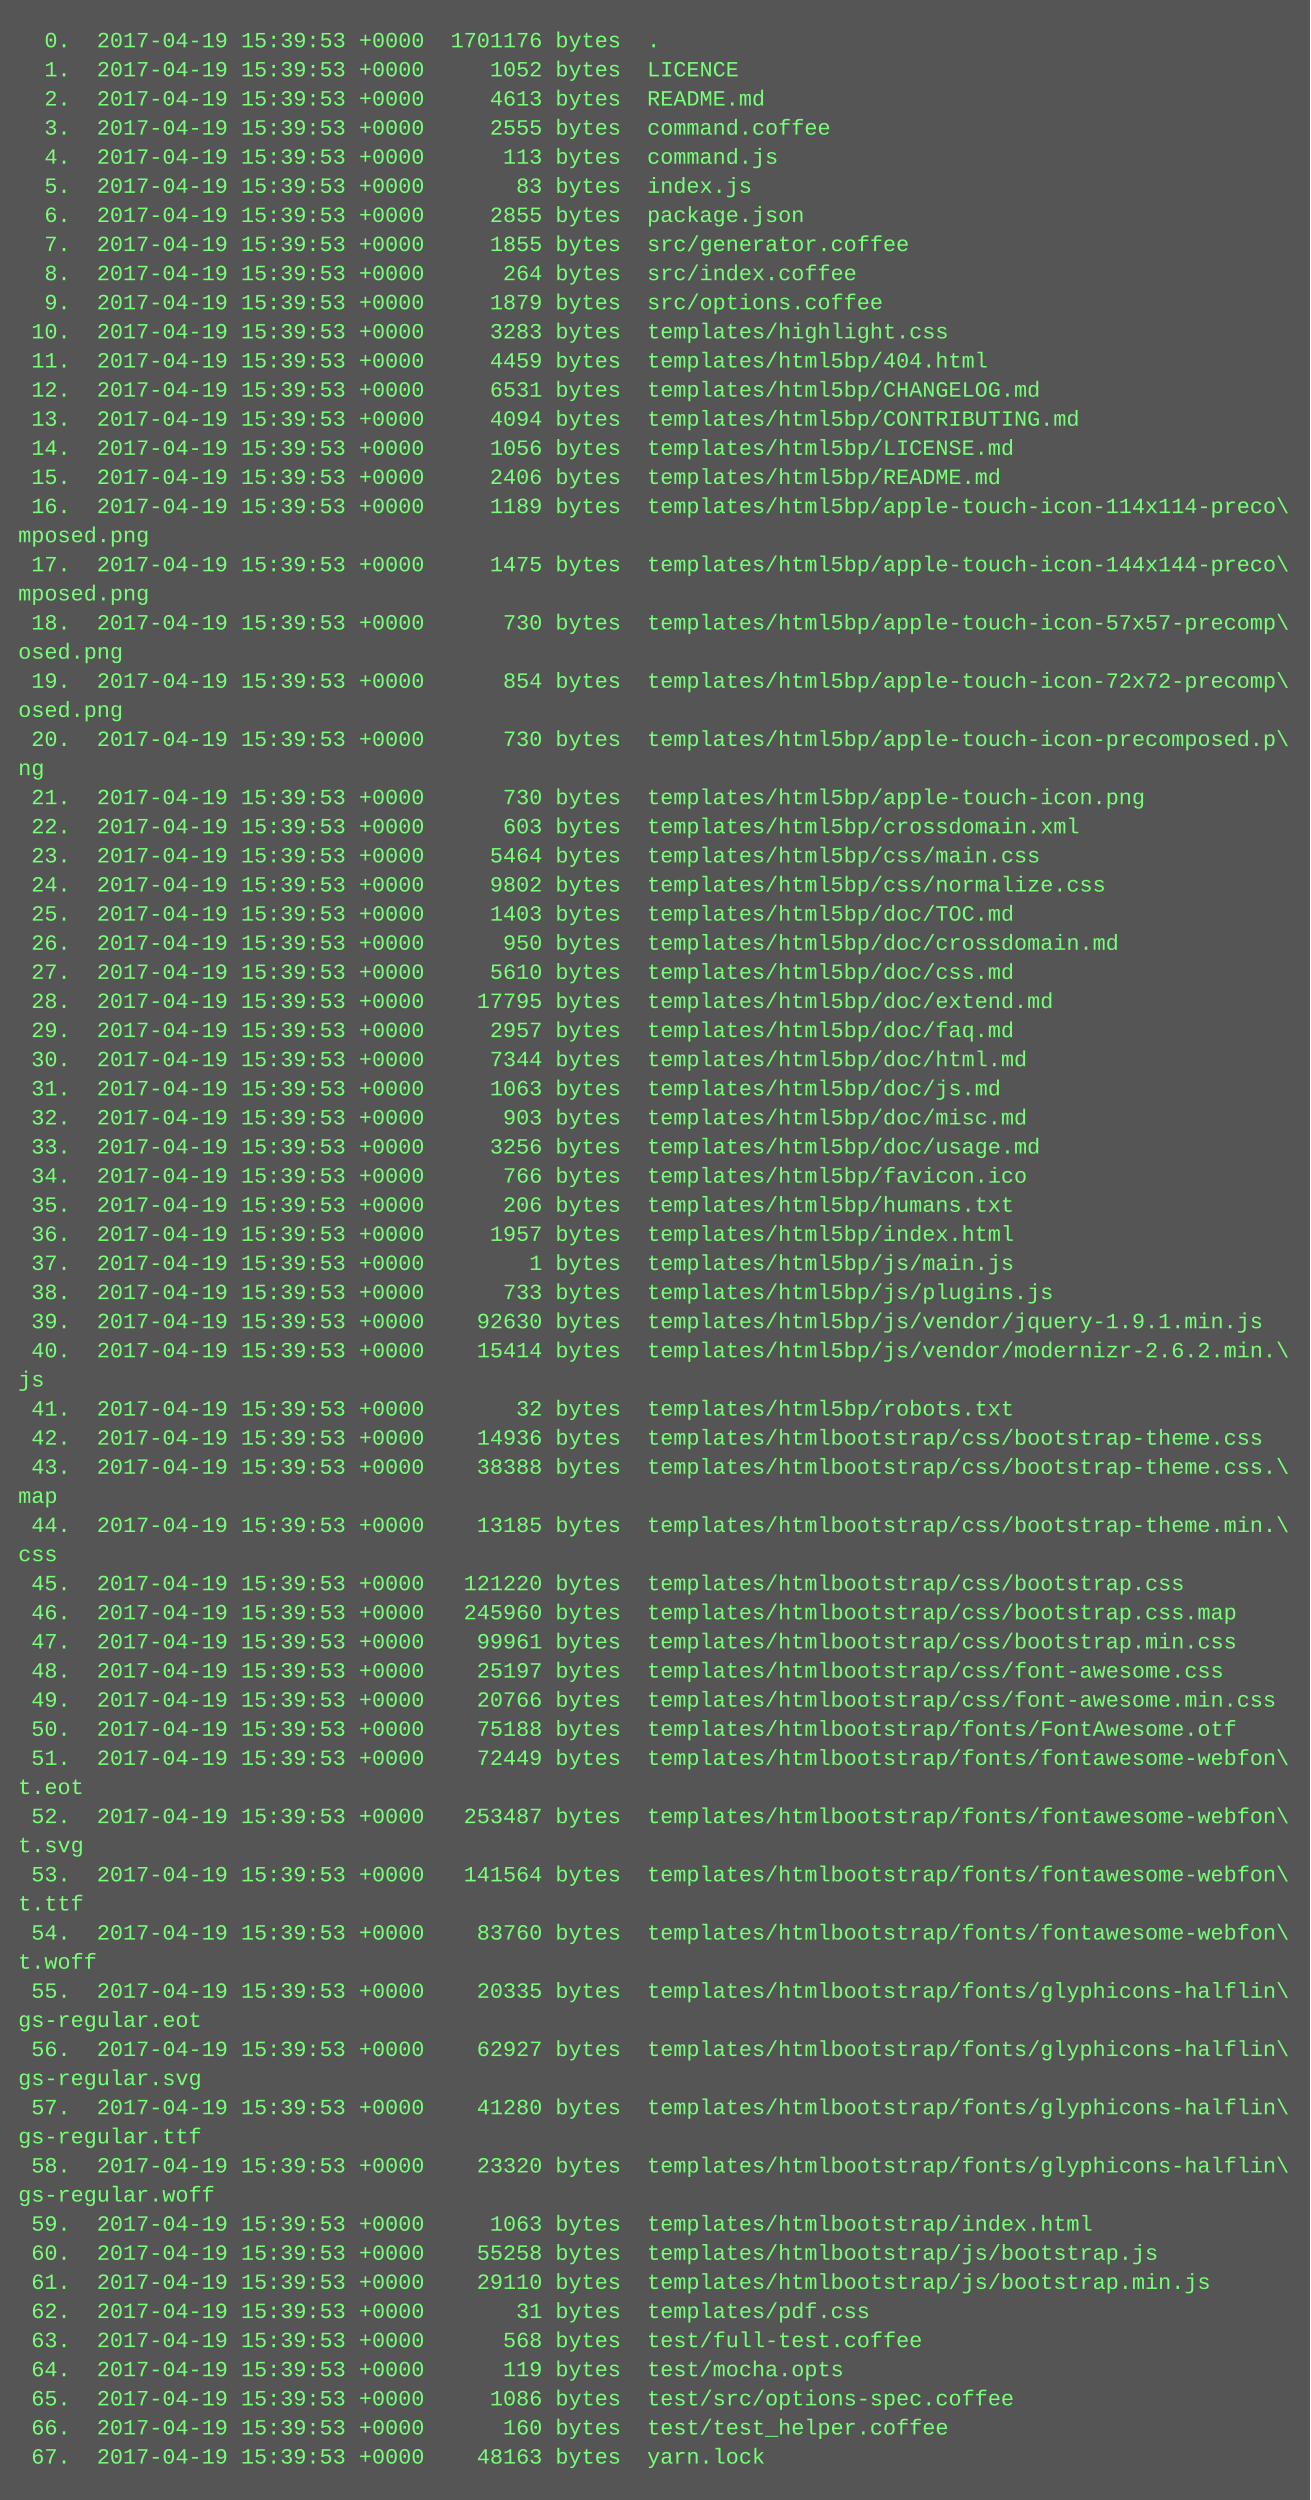
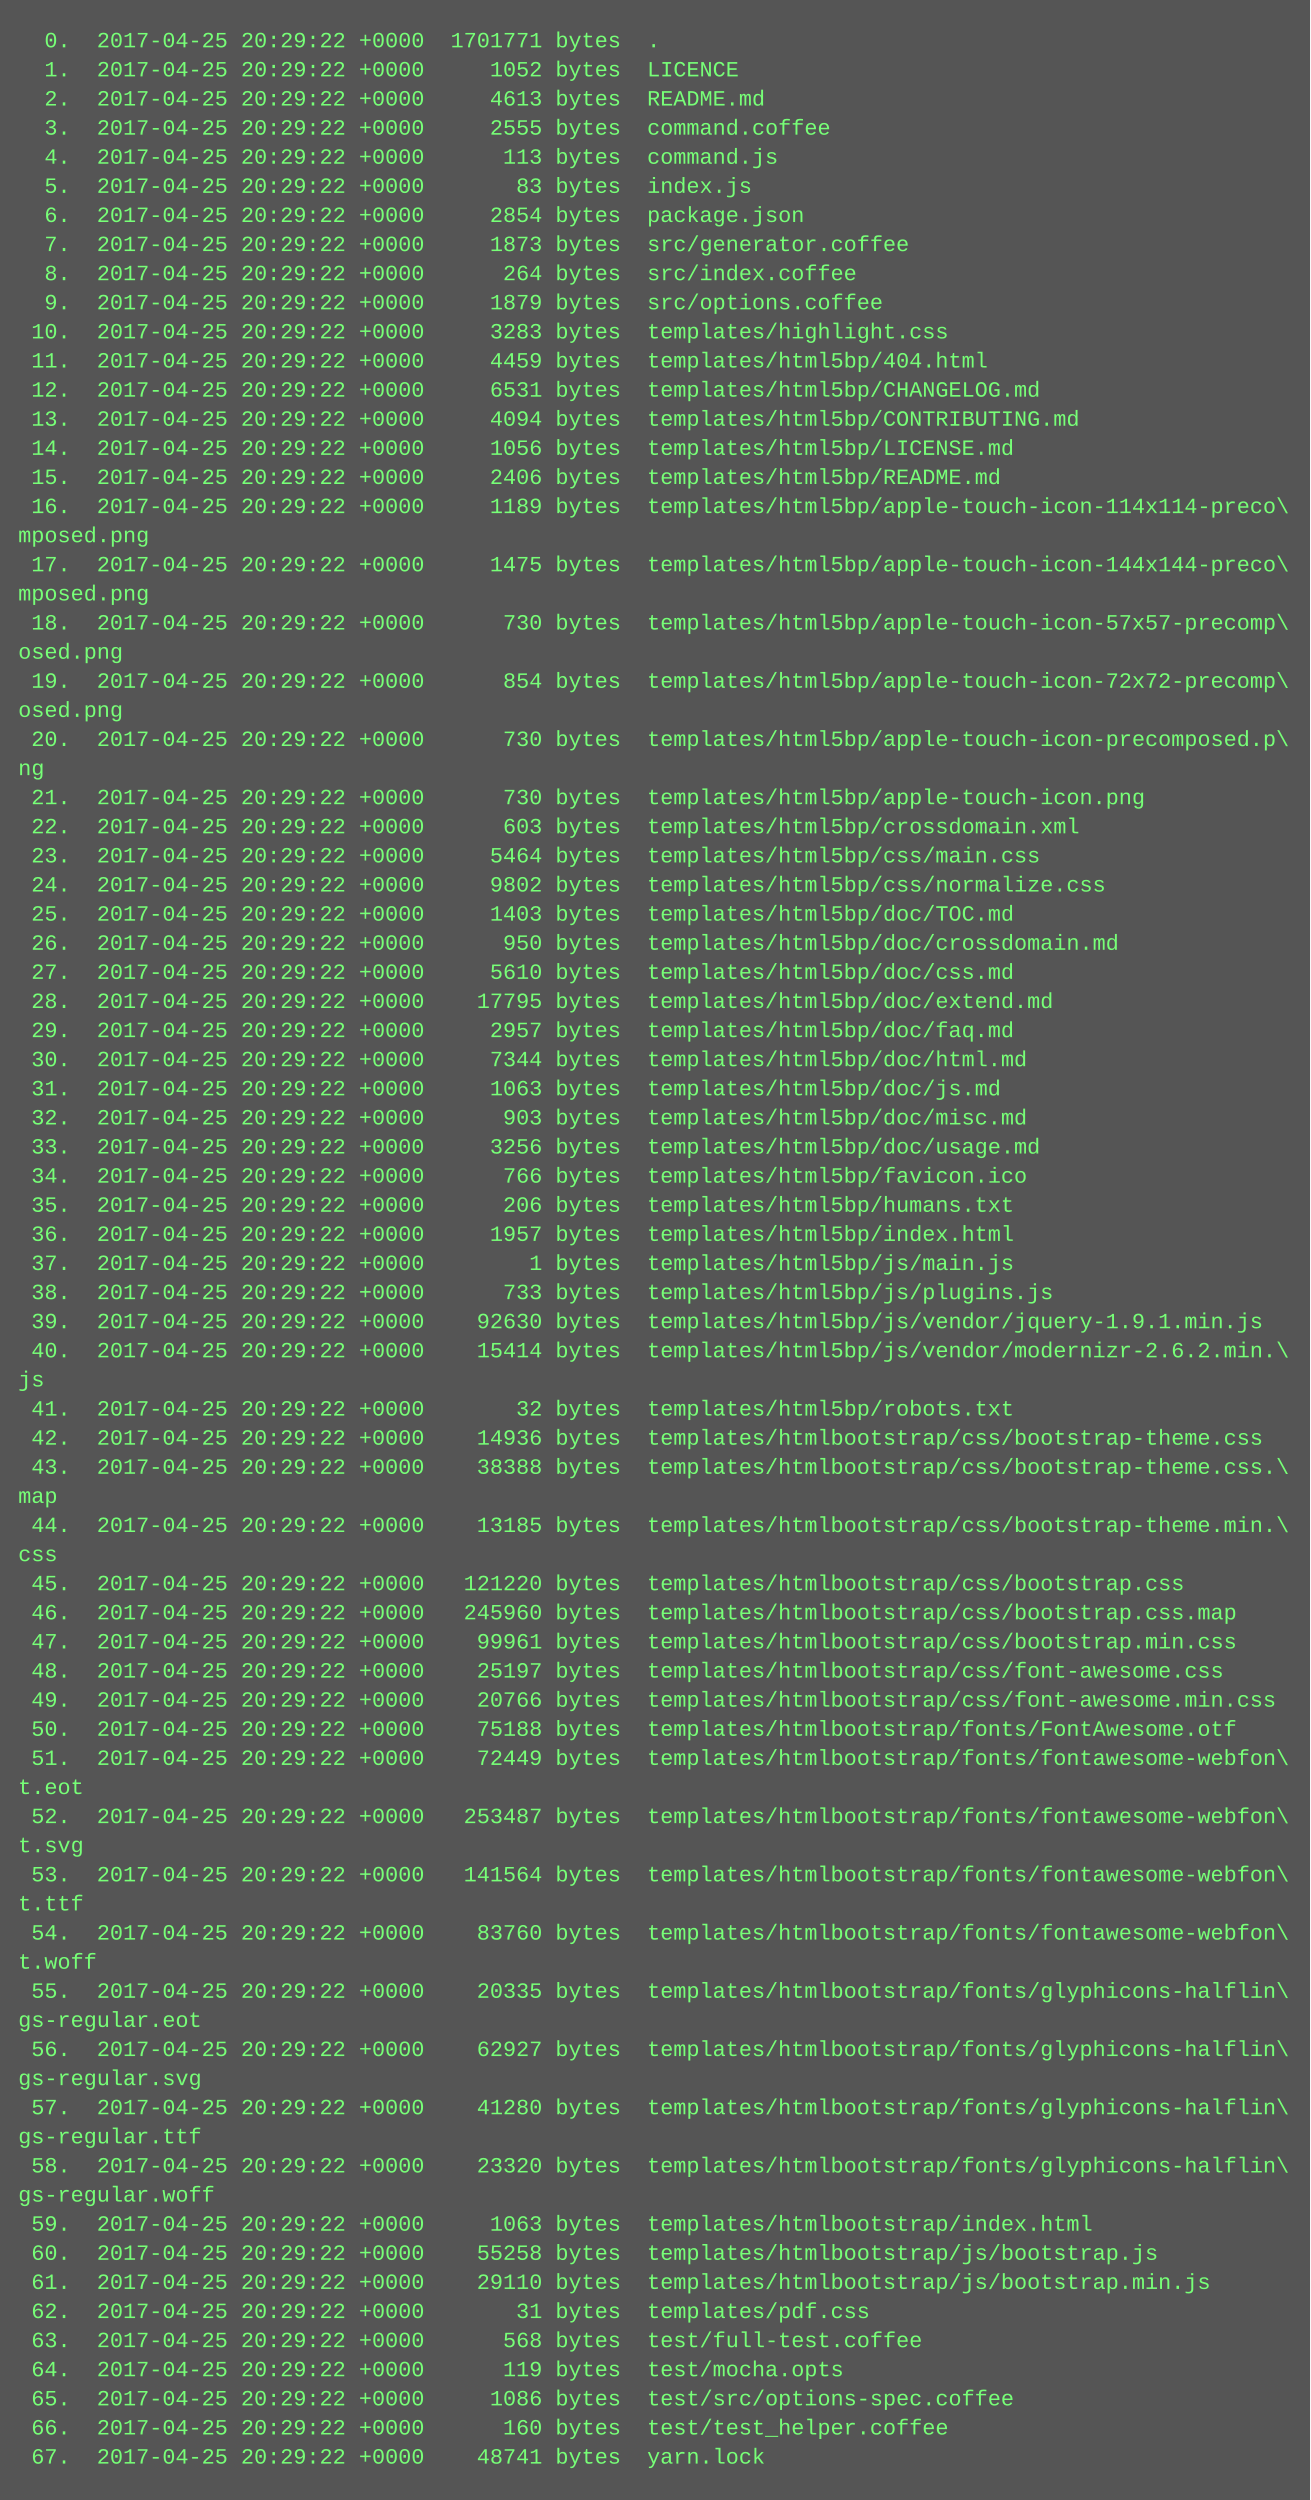
<svg xmlns="http://www.w3.org/2000/svg" height="1374" width="720">
  <rect height="1374" fill="#555" width="720" />
  <text fill="#7f7" font-family="Courier New" font-size="12" xml:space="preserve">
-     <tspan x="10" y="26">  0.  2017-04-19 15:39:53 +0000  1701176 bytes  .</tspan>
-     <tspan x="10" y="42">  1.  2017-04-19 15:39:53 +0000     1052 bytes  LICENCE</tspan>
-     <tspan x="10" y="58">  2.  2017-04-19 15:39:53 +0000     4613 bytes  README.md</tspan>
-     <tspan x="10" y="74">  3.  2017-04-19 15:39:53 +0000     2555 bytes  command.coffee</tspan>
-     <tspan x="10" y="90">  4.  2017-04-19 15:39:53 +0000      113 bytes  command.js</tspan>
-     <tspan x="10" y="106">  5.  2017-04-19 15:39:53 +0000       83 bytes  index.js</tspan>
-     <tspan x="10" y="122">  6.  2017-04-19 15:39:53 +0000     2855 bytes  package.json</tspan>
-     <tspan x="10" y="138">  7.  2017-04-19 15:39:53 +0000     1855 bytes  src/generator.coffee</tspan>
-     <tspan x="10" y="154">  8.  2017-04-19 15:39:53 +0000      264 bytes  src/index.coffee</tspan>
-     <tspan x="10" y="170">  9.  2017-04-19 15:39:53 +0000     1879 bytes  src/options.coffee</tspan>
-     <tspan x="10" y="186"> 10.  2017-04-19 15:39:53 +0000     3283 bytes  templates/highlight.css</tspan>
-     <tspan x="10" y="202"> 11.  2017-04-19 15:39:53 +0000     4459 bytes  templates/html5bp/404.html</tspan>
-     <tspan x="10" y="218"> 12.  2017-04-19 15:39:53 +0000     6531 bytes  templates/html5bp/CHANGELOG.md</tspan>
-     <tspan x="10" y="234"> 13.  2017-04-19 15:39:53 +0000     4094 bytes  templates/html5bp/CONTRIBUTING.md</tspan>
-     <tspan x="10" y="250"> 14.  2017-04-19 15:39:53 +0000     1056 bytes  templates/html5bp/LICENSE.md</tspan>
-     <tspan x="10" y="266"> 15.  2017-04-19 15:39:53 +0000     2406 bytes  templates/html5bp/README.md</tspan>
-     <tspan x="10" y="282"> 16.  2017-04-19 15:39:53 +0000     1189 bytes  templates/html5bp/apple-touch-icon-114x114-preco\</tspan>
+     <tspan x="10" y="26">  0.  2017-04-25 20:29:22 +0000  1701771 bytes  .</tspan>
+     <tspan x="10" y="42">  1.  2017-04-25 20:29:22 +0000     1052 bytes  LICENCE</tspan>
+     <tspan x="10" y="58">  2.  2017-04-25 20:29:22 +0000     4613 bytes  README.md</tspan>
+     <tspan x="10" y="74">  3.  2017-04-25 20:29:22 +0000     2555 bytes  command.coffee</tspan>
+     <tspan x="10" y="90">  4.  2017-04-25 20:29:22 +0000      113 bytes  command.js</tspan>
+     <tspan x="10" y="106">  5.  2017-04-25 20:29:22 +0000       83 bytes  index.js</tspan>
+     <tspan x="10" y="122">  6.  2017-04-25 20:29:22 +0000     2854 bytes  package.json</tspan>
+     <tspan x="10" y="138">  7.  2017-04-25 20:29:22 +0000     1873 bytes  src/generator.coffee</tspan>
+     <tspan x="10" y="154">  8.  2017-04-25 20:29:22 +0000      264 bytes  src/index.coffee</tspan>
+     <tspan x="10" y="170">  9.  2017-04-25 20:29:22 +0000     1879 bytes  src/options.coffee</tspan>
+     <tspan x="10" y="186"> 10.  2017-04-25 20:29:22 +0000     3283 bytes  templates/highlight.css</tspan>
+     <tspan x="10" y="202"> 11.  2017-04-25 20:29:22 +0000     4459 bytes  templates/html5bp/404.html</tspan>
+     <tspan x="10" y="218"> 12.  2017-04-25 20:29:22 +0000     6531 bytes  templates/html5bp/CHANGELOG.md</tspan>
+     <tspan x="10" y="234"> 13.  2017-04-25 20:29:22 +0000     4094 bytes  templates/html5bp/CONTRIBUTING.md</tspan>
+     <tspan x="10" y="250"> 14.  2017-04-25 20:29:22 +0000     1056 bytes  templates/html5bp/LICENSE.md</tspan>
+     <tspan x="10" y="266"> 15.  2017-04-25 20:29:22 +0000     2406 bytes  templates/html5bp/README.md</tspan>
+     <tspan x="10" y="282"> 16.  2017-04-25 20:29:22 +0000     1189 bytes  templates/html5bp/apple-touch-icon-114x114-preco\</tspan>
    <tspan x="10" y="298">mposed.png</tspan>
-     <tspan x="10" y="314"> 17.  2017-04-19 15:39:53 +0000     1475 bytes  templates/html5bp/apple-touch-icon-144x144-preco\</tspan>
+     <tspan x="10" y="314"> 17.  2017-04-25 20:29:22 +0000     1475 bytes  templates/html5bp/apple-touch-icon-144x144-preco\</tspan>
    <tspan x="10" y="330">mposed.png</tspan>
-     <tspan x="10" y="346"> 18.  2017-04-19 15:39:53 +0000      730 bytes  templates/html5bp/apple-touch-icon-57x57-precomp\</tspan>
+     <tspan x="10" y="346"> 18.  2017-04-25 20:29:22 +0000      730 bytes  templates/html5bp/apple-touch-icon-57x57-precomp\</tspan>
    <tspan x="10" y="362">osed.png</tspan>
-     <tspan x="10" y="378"> 19.  2017-04-19 15:39:53 +0000      854 bytes  templates/html5bp/apple-touch-icon-72x72-precomp\</tspan>
+     <tspan x="10" y="378"> 19.  2017-04-25 20:29:22 +0000      854 bytes  templates/html5bp/apple-touch-icon-72x72-precomp\</tspan>
    <tspan x="10" y="394">osed.png</tspan>
-     <tspan x="10" y="410"> 20.  2017-04-19 15:39:53 +0000      730 bytes  templates/html5bp/apple-touch-icon-precomposed.p\</tspan>
+     <tspan x="10" y="410"> 20.  2017-04-25 20:29:22 +0000      730 bytes  templates/html5bp/apple-touch-icon-precomposed.p\</tspan>
    <tspan x="10" y="426">ng</tspan>
-     <tspan x="10" y="442"> 21.  2017-04-19 15:39:53 +0000      730 bytes  templates/html5bp/apple-touch-icon.png</tspan>
-     <tspan x="10" y="458"> 22.  2017-04-19 15:39:53 +0000      603 bytes  templates/html5bp/crossdomain.xml</tspan>
-     <tspan x="10" y="474"> 23.  2017-04-19 15:39:53 +0000     5464 bytes  templates/html5bp/css/main.css</tspan>
-     <tspan x="10" y="490"> 24.  2017-04-19 15:39:53 +0000     9802 bytes  templates/html5bp/css/normalize.css</tspan>
-     <tspan x="10" y="506"> 25.  2017-04-19 15:39:53 +0000     1403 bytes  templates/html5bp/doc/TOC.md</tspan>
-     <tspan x="10" y="522"> 26.  2017-04-19 15:39:53 +0000      950 bytes  templates/html5bp/doc/crossdomain.md</tspan>
-     <tspan x="10" y="538"> 27.  2017-04-19 15:39:53 +0000     5610 bytes  templates/html5bp/doc/css.md</tspan>
-     <tspan x="10" y="554"> 28.  2017-04-19 15:39:53 +0000    17795 bytes  templates/html5bp/doc/extend.md</tspan>
-     <tspan x="10" y="570"> 29.  2017-04-19 15:39:53 +0000     2957 bytes  templates/html5bp/doc/faq.md</tspan>
-     <tspan x="10" y="586"> 30.  2017-04-19 15:39:53 +0000     7344 bytes  templates/html5bp/doc/html.md</tspan>
-     <tspan x="10" y="602"> 31.  2017-04-19 15:39:53 +0000     1063 bytes  templates/html5bp/doc/js.md</tspan>
-     <tspan x="10" y="618"> 32.  2017-04-19 15:39:53 +0000      903 bytes  templates/html5bp/doc/misc.md</tspan>
-     <tspan x="10" y="634"> 33.  2017-04-19 15:39:53 +0000     3256 bytes  templates/html5bp/doc/usage.md</tspan>
-     <tspan x="10" y="650"> 34.  2017-04-19 15:39:53 +0000      766 bytes  templates/html5bp/favicon.ico</tspan>
-     <tspan x="10" y="666"> 35.  2017-04-19 15:39:53 +0000      206 bytes  templates/html5bp/humans.txt</tspan>
-     <tspan x="10" y="682"> 36.  2017-04-19 15:39:53 +0000     1957 bytes  templates/html5bp/index.html</tspan>
-     <tspan x="10" y="698"> 37.  2017-04-19 15:39:53 +0000        1 bytes  templates/html5bp/js/main.js</tspan>
-     <tspan x="10" y="714"> 38.  2017-04-19 15:39:53 +0000      733 bytes  templates/html5bp/js/plugins.js</tspan>
-     <tspan x="10" y="730"> 39.  2017-04-19 15:39:53 +0000    92630 bytes  templates/html5bp/js/vendor/jquery-1.9.1.min.js</tspan>
-     <tspan x="10" y="746"> 40.  2017-04-19 15:39:53 +0000    15414 bytes  templates/html5bp/js/vendor/modernizr-2.6.2.min.\</tspan>
+     <tspan x="10" y="442"> 21.  2017-04-25 20:29:22 +0000      730 bytes  templates/html5bp/apple-touch-icon.png</tspan>
+     <tspan x="10" y="458"> 22.  2017-04-25 20:29:22 +0000      603 bytes  templates/html5bp/crossdomain.xml</tspan>
+     <tspan x="10" y="474"> 23.  2017-04-25 20:29:22 +0000     5464 bytes  templates/html5bp/css/main.css</tspan>
+     <tspan x="10" y="490"> 24.  2017-04-25 20:29:22 +0000     9802 bytes  templates/html5bp/css/normalize.css</tspan>
+     <tspan x="10" y="506"> 25.  2017-04-25 20:29:22 +0000     1403 bytes  templates/html5bp/doc/TOC.md</tspan>
+     <tspan x="10" y="522"> 26.  2017-04-25 20:29:22 +0000      950 bytes  templates/html5bp/doc/crossdomain.md</tspan>
+     <tspan x="10" y="538"> 27.  2017-04-25 20:29:22 +0000     5610 bytes  templates/html5bp/doc/css.md</tspan>
+     <tspan x="10" y="554"> 28.  2017-04-25 20:29:22 +0000    17795 bytes  templates/html5bp/doc/extend.md</tspan>
+     <tspan x="10" y="570"> 29.  2017-04-25 20:29:22 +0000     2957 bytes  templates/html5bp/doc/faq.md</tspan>
+     <tspan x="10" y="586"> 30.  2017-04-25 20:29:22 +0000     7344 bytes  templates/html5bp/doc/html.md</tspan>
+     <tspan x="10" y="602"> 31.  2017-04-25 20:29:22 +0000     1063 bytes  templates/html5bp/doc/js.md</tspan>
+     <tspan x="10" y="618"> 32.  2017-04-25 20:29:22 +0000      903 bytes  templates/html5bp/doc/misc.md</tspan>
+     <tspan x="10" y="634"> 33.  2017-04-25 20:29:22 +0000     3256 bytes  templates/html5bp/doc/usage.md</tspan>
+     <tspan x="10" y="650"> 34.  2017-04-25 20:29:22 +0000      766 bytes  templates/html5bp/favicon.ico</tspan>
+     <tspan x="10" y="666"> 35.  2017-04-25 20:29:22 +0000      206 bytes  templates/html5bp/humans.txt</tspan>
+     <tspan x="10" y="682"> 36.  2017-04-25 20:29:22 +0000     1957 bytes  templates/html5bp/index.html</tspan>
+     <tspan x="10" y="698"> 37.  2017-04-25 20:29:22 +0000        1 bytes  templates/html5bp/js/main.js</tspan>
+     <tspan x="10" y="714"> 38.  2017-04-25 20:29:22 +0000      733 bytes  templates/html5bp/js/plugins.js</tspan>
+     <tspan x="10" y="730"> 39.  2017-04-25 20:29:22 +0000    92630 bytes  templates/html5bp/js/vendor/jquery-1.9.1.min.js</tspan>
+     <tspan x="10" y="746"> 40.  2017-04-25 20:29:22 +0000    15414 bytes  templates/html5bp/js/vendor/modernizr-2.6.2.min.\</tspan>
    <tspan x="10" y="762">js</tspan>
-     <tspan x="10" y="778"> 41.  2017-04-19 15:39:53 +0000       32 bytes  templates/html5bp/robots.txt</tspan>
-     <tspan x="10" y="794"> 42.  2017-04-19 15:39:53 +0000    14936 bytes  templates/htmlbootstrap/css/bootstrap-theme.css</tspan>
-     <tspan x="10" y="810"> 43.  2017-04-19 15:39:53 +0000    38388 bytes  templates/htmlbootstrap/css/bootstrap-theme.css.\</tspan>
+     <tspan x="10" y="778"> 41.  2017-04-25 20:29:22 +0000       32 bytes  templates/html5bp/robots.txt</tspan>
+     <tspan x="10" y="794"> 42.  2017-04-25 20:29:22 +0000    14936 bytes  templates/htmlbootstrap/css/bootstrap-theme.css</tspan>
+     <tspan x="10" y="810"> 43.  2017-04-25 20:29:22 +0000    38388 bytes  templates/htmlbootstrap/css/bootstrap-theme.css.\</tspan>
    <tspan x="10" y="826">map</tspan>
-     <tspan x="10" y="842"> 44.  2017-04-19 15:39:53 +0000    13185 bytes  templates/htmlbootstrap/css/bootstrap-theme.min.\</tspan>
+     <tspan x="10" y="842"> 44.  2017-04-25 20:29:22 +0000    13185 bytes  templates/htmlbootstrap/css/bootstrap-theme.min.\</tspan>
    <tspan x="10" y="858">css</tspan>
-     <tspan x="10" y="874"> 45.  2017-04-19 15:39:53 +0000   121220 bytes  templates/htmlbootstrap/css/bootstrap.css</tspan>
-     <tspan x="10" y="890"> 46.  2017-04-19 15:39:53 +0000   245960 bytes  templates/htmlbootstrap/css/bootstrap.css.map</tspan>
-     <tspan x="10" y="906"> 47.  2017-04-19 15:39:53 +0000    99961 bytes  templates/htmlbootstrap/css/bootstrap.min.css</tspan>
-     <tspan x="10" y="922"> 48.  2017-04-19 15:39:53 +0000    25197 bytes  templates/htmlbootstrap/css/font-awesome.css</tspan>
-     <tspan x="10" y="938"> 49.  2017-04-19 15:39:53 +0000    20766 bytes  templates/htmlbootstrap/css/font-awesome.min.css</tspan>
-     <tspan x="10" y="954"> 50.  2017-04-19 15:39:53 +0000    75188 bytes  templates/htmlbootstrap/fonts/FontAwesome.otf</tspan>
-     <tspan x="10" y="970"> 51.  2017-04-19 15:39:53 +0000    72449 bytes  templates/htmlbootstrap/fonts/fontawesome-webfon\</tspan>
+     <tspan x="10" y="874"> 45.  2017-04-25 20:29:22 +0000   121220 bytes  templates/htmlbootstrap/css/bootstrap.css</tspan>
+     <tspan x="10" y="890"> 46.  2017-04-25 20:29:22 +0000   245960 bytes  templates/htmlbootstrap/css/bootstrap.css.map</tspan>
+     <tspan x="10" y="906"> 47.  2017-04-25 20:29:22 +0000    99961 bytes  templates/htmlbootstrap/css/bootstrap.min.css</tspan>
+     <tspan x="10" y="922"> 48.  2017-04-25 20:29:22 +0000    25197 bytes  templates/htmlbootstrap/css/font-awesome.css</tspan>
+     <tspan x="10" y="938"> 49.  2017-04-25 20:29:22 +0000    20766 bytes  templates/htmlbootstrap/css/font-awesome.min.css</tspan>
+     <tspan x="10" y="954"> 50.  2017-04-25 20:29:22 +0000    75188 bytes  templates/htmlbootstrap/fonts/FontAwesome.otf</tspan>
+     <tspan x="10" y="970"> 51.  2017-04-25 20:29:22 +0000    72449 bytes  templates/htmlbootstrap/fonts/fontawesome-webfon\</tspan>
    <tspan x="10" y="986">t.eot</tspan>
-     <tspan x="10" y="1002"> 52.  2017-04-19 15:39:53 +0000   253487 bytes  templates/htmlbootstrap/fonts/fontawesome-webfon\</tspan>
+     <tspan x="10" y="1002"> 52.  2017-04-25 20:29:22 +0000   253487 bytes  templates/htmlbootstrap/fonts/fontawesome-webfon\</tspan>
    <tspan x="10" y="1018">t.svg</tspan>
-     <tspan x="10" y="1034"> 53.  2017-04-19 15:39:53 +0000   141564 bytes  templates/htmlbootstrap/fonts/fontawesome-webfon\</tspan>
+     <tspan x="10" y="1034"> 53.  2017-04-25 20:29:22 +0000   141564 bytes  templates/htmlbootstrap/fonts/fontawesome-webfon\</tspan>
    <tspan x="10" y="1050">t.ttf</tspan>
-     <tspan x="10" y="1066"> 54.  2017-04-19 15:39:53 +0000    83760 bytes  templates/htmlbootstrap/fonts/fontawesome-webfon\</tspan>
+     <tspan x="10" y="1066"> 54.  2017-04-25 20:29:22 +0000    83760 bytes  templates/htmlbootstrap/fonts/fontawesome-webfon\</tspan>
    <tspan x="10" y="1082">t.woff</tspan>
-     <tspan x="10" y="1098"> 55.  2017-04-19 15:39:53 +0000    20335 bytes  templates/htmlbootstrap/fonts/glyphicons-halflin\</tspan>
+     <tspan x="10" y="1098"> 55.  2017-04-25 20:29:22 +0000    20335 bytes  templates/htmlbootstrap/fonts/glyphicons-halflin\</tspan>
    <tspan x="10" y="1114">gs-regular.eot</tspan>
-     <tspan x="10" y="1130"> 56.  2017-04-19 15:39:53 +0000    62927 bytes  templates/htmlbootstrap/fonts/glyphicons-halflin\</tspan>
+     <tspan x="10" y="1130"> 56.  2017-04-25 20:29:22 +0000    62927 bytes  templates/htmlbootstrap/fonts/glyphicons-halflin\</tspan>
    <tspan x="10" y="1146">gs-regular.svg</tspan>
-     <tspan x="10" y="1162"> 57.  2017-04-19 15:39:53 +0000    41280 bytes  templates/htmlbootstrap/fonts/glyphicons-halflin\</tspan>
+     <tspan x="10" y="1162"> 57.  2017-04-25 20:29:22 +0000    41280 bytes  templates/htmlbootstrap/fonts/glyphicons-halflin\</tspan>
    <tspan x="10" y="1178">gs-regular.ttf</tspan>
-     <tspan x="10" y="1194"> 58.  2017-04-19 15:39:53 +0000    23320 bytes  templates/htmlbootstrap/fonts/glyphicons-halflin\</tspan>
+     <tspan x="10" y="1194"> 58.  2017-04-25 20:29:22 +0000    23320 bytes  templates/htmlbootstrap/fonts/glyphicons-halflin\</tspan>
    <tspan x="10" y="1210">gs-regular.woff</tspan>
-     <tspan x="10" y="1226"> 59.  2017-04-19 15:39:53 +0000     1063 bytes  templates/htmlbootstrap/index.html</tspan>
-     <tspan x="10" y="1242"> 60.  2017-04-19 15:39:53 +0000    55258 bytes  templates/htmlbootstrap/js/bootstrap.js</tspan>
-     <tspan x="10" y="1258"> 61.  2017-04-19 15:39:53 +0000    29110 bytes  templates/htmlbootstrap/js/bootstrap.min.js</tspan>
-     <tspan x="10" y="1274"> 62.  2017-04-19 15:39:53 +0000       31 bytes  templates/pdf.css</tspan>
-     <tspan x="10" y="1290"> 63.  2017-04-19 15:39:53 +0000      568 bytes  test/full-test.coffee</tspan>
-     <tspan x="10" y="1306"> 64.  2017-04-19 15:39:53 +0000      119 bytes  test/mocha.opts</tspan>
-     <tspan x="10" y="1322"> 65.  2017-04-19 15:39:53 +0000     1086 bytes  test/src/options-spec.coffee</tspan>
-     <tspan x="10" y="1338"> 66.  2017-04-19 15:39:53 +0000      160 bytes  test/test_helper.coffee</tspan>
-     <tspan x="10" y="1354"> 67.  2017-04-19 15:39:53 +0000    48163 bytes  yarn.lock</tspan>
+     <tspan x="10" y="1226"> 59.  2017-04-25 20:29:22 +0000     1063 bytes  templates/htmlbootstrap/index.html</tspan>
+     <tspan x="10" y="1242"> 60.  2017-04-25 20:29:22 +0000    55258 bytes  templates/htmlbootstrap/js/bootstrap.js</tspan>
+     <tspan x="10" y="1258"> 61.  2017-04-25 20:29:22 +0000    29110 bytes  templates/htmlbootstrap/js/bootstrap.min.js</tspan>
+     <tspan x="10" y="1274"> 62.  2017-04-25 20:29:22 +0000       31 bytes  templates/pdf.css</tspan>
+     <tspan x="10" y="1290"> 63.  2017-04-25 20:29:22 +0000      568 bytes  test/full-test.coffee</tspan>
+     <tspan x="10" y="1306"> 64.  2017-04-25 20:29:22 +0000      119 bytes  test/mocha.opts</tspan>
+     <tspan x="10" y="1322"> 65.  2017-04-25 20:29:22 +0000     1086 bytes  test/src/options-spec.coffee</tspan>
+     <tspan x="10" y="1338"> 66.  2017-04-25 20:29:22 +0000      160 bytes  test/test_helper.coffee</tspan>
+     <tspan x="10" y="1354"> 67.  2017-04-25 20:29:22 +0000    48741 bytes  yarn.lock</tspan>
  </text>
</svg>
